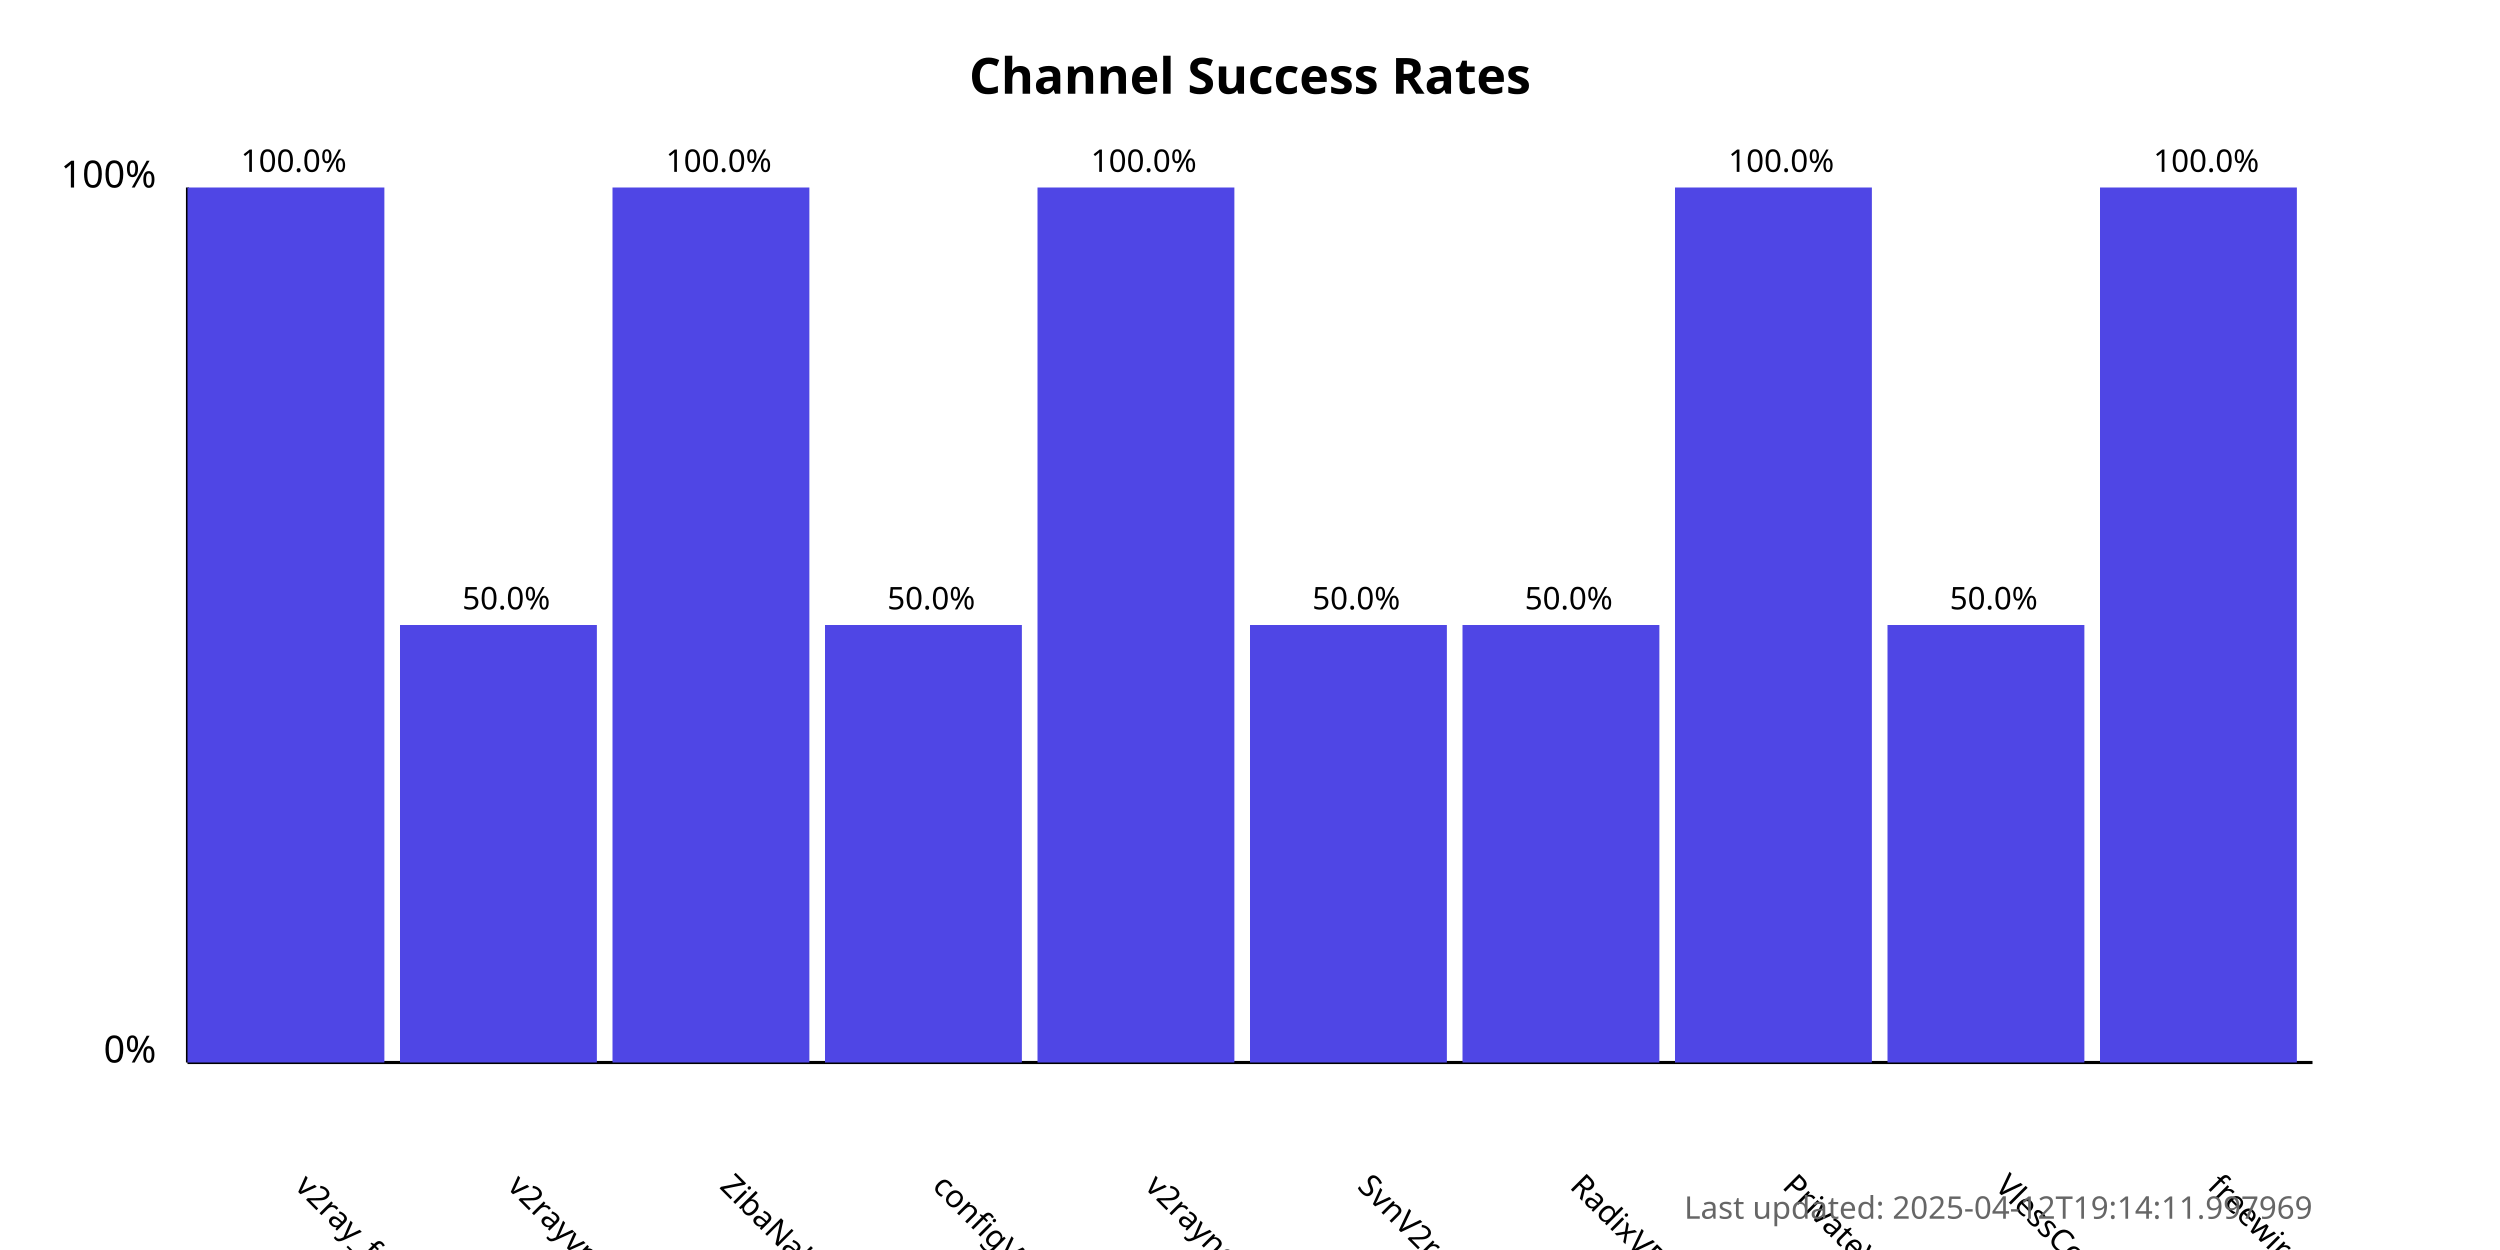
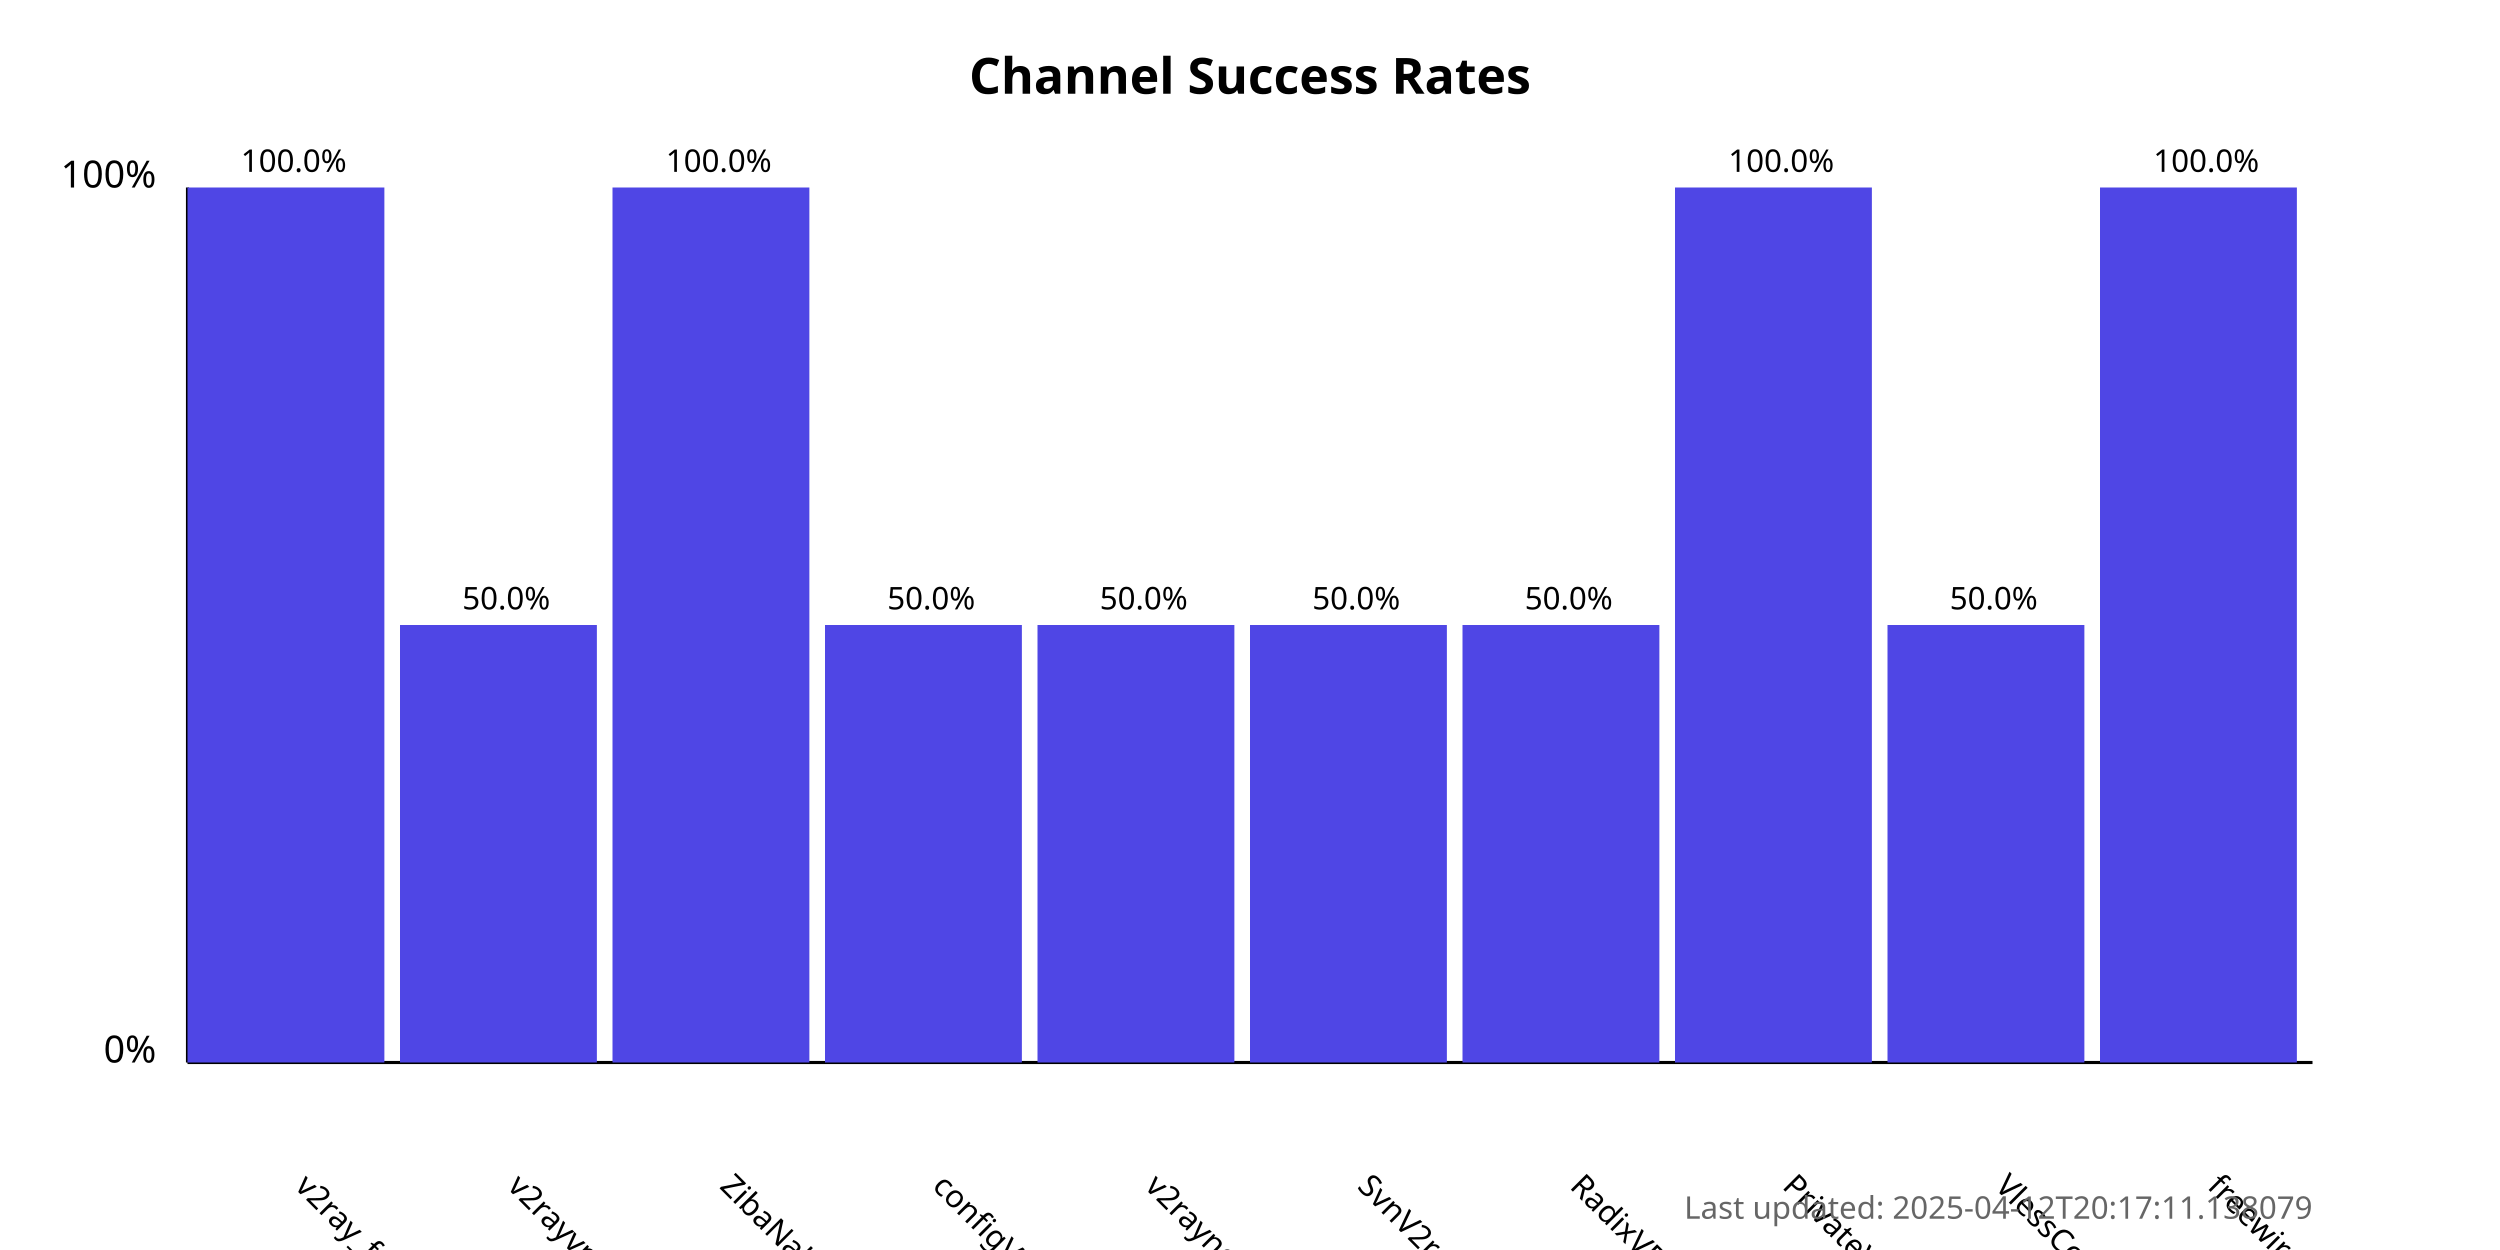
<svg xmlns="http://www.w3.org/2000/svg" width="800" height="400">
  <style>
            .chart-title { font: bold 16px sans-serif; }
            .axis-label { font: 12px sans-serif; }
            .tick-label { font: 10px sans-serif; }
            .bar { fill: #4f46e5; }
            .bar:hover { fill: #6366f1; }
            .timestamp { font: 10px sans-serif; fill: #666; }
        </style>
  <text x="400.0" y="30" text-anchor="middle" class="chart-title">
            Channel Success Rates
        </text>
  <line x1="60" y1="340" x2="60" y2="60" stroke="black" stroke-width="1" />
  <line x1="60" y1="340" x2="740" y2="340" stroke="black" stroke-width="1" />
  <text x="50" y="340" text-anchor="end" class="axis-label">0%</text>
  <text x="50" y="60" text-anchor="end" class="axis-label">100%</text>
  <g>
    <rect x="60" y="60.0" width="63.0" height="280.0" class="bar" />
    <text x="94.0" y="380" transform="rotate(45, 94.0, 380)" text-anchor="start" class="tick-label">
                v2ray_free_conf
            </text>
    <text x="94.0" y="55.0" text-anchor="middle" class="tick-label">
                100.0%
            </text>
  </g>
  <g>
    <rect x="128.0" y="200.0" width="63.0" height="140.0" class="bar" />
    <text x="162.0" y="380" transform="rotate(45, 162.0, 380)" text-anchor="start" class="tick-label">
                v2rayvpno
            </text>
    <text x="162.0" y="195.0" text-anchor="middle" class="tick-label">
                50.0%
            </text>
  </g>
  <g>
    <rect x="196.0" y="60.0" width="63.0" height="280.0" class="bar" />
    <text x="230.0" y="380" transform="rotate(45, 230.0, 380)" text-anchor="start" class="tick-label">
                ZibaNabz
            </text>
    <text x="230.0" y="55.0" text-anchor="middle" class="tick-label">
                100.0%
            </text>
  </g>
  <g>
    <rect x="264.0" y="200.0" width="63.0" height="140.0" class="bar" />
    <text x="298.0" y="380" transform="rotate(45, 298.0, 380)" text-anchor="start" class="tick-label">
                configV2rayForFree
            </text>
    <text x="298.0" y="195.0" text-anchor="middle" class="tick-label">
                50.0%
            </text>
  </g>
  <g>
-     <rect x="332.0" y="60.0" width="63.0" height="280.0" class="bar" />
+     <rect x="332.0" y="200.0" width="63.0" height="140.0" class="bar" />
    <text x="366.0" y="380" transform="rotate(45, 366.0, 380)" text-anchor="start" class="tick-label">
                v2rayngvpn
            </text>
-     <text x="366.0" y="55.0" text-anchor="middle" class="tick-label">
-                 100.0%
+     <text x="366.0" y="195.0" text-anchor="middle" class="tick-label">
+                 50.0%
            </text>
  </g>
  <g>
    <rect x="400.0" y="200.0" width="63.0" height="140.0" class="bar" />
    <text x="434.0" y="380" transform="rotate(45, 434.0, 380)" text-anchor="start" class="tick-label">
                SvnV2ray
            </text>
    <text x="434.0" y="195.0" text-anchor="middle" class="tick-label">
                50.0%
            </text>
  </g>
  <g>
    <rect x="468.0" y="200.0" width="63.0" height="140.0" class="bar" />
    <text x="502.0" y="380" transform="rotate(45, 502.0, 380)" text-anchor="start" class="tick-label">
                RadixVPN
            </text>
    <text x="502.0" y="195.0" text-anchor="middle" class="tick-label">
                50.0%
            </text>
  </g>
  <g>
    <rect x="536.0" y="60.0" width="63.0" height="280.0" class="bar" />
    <text x="570.0" y="380" transform="rotate(45, 570.0, 380)" text-anchor="start" class="tick-label">
                PrivateVPNs
            </text>
    <text x="570.0" y="55.0" text-anchor="middle" class="tick-label">
                100.0%
            </text>
  </g>
  <g>
    <rect x="604.0" y="200.0" width="63.0" height="140.0" class="bar" />
    <text x="638.0" y="380" transform="rotate(45, 638.0, 380)" text-anchor="start" class="tick-label">
                VlessConfig
            </text>
    <text x="638.0" y="195.0" text-anchor="middle" class="tick-label">
                50.0%
            </text>
  </g>
  <g>
    <rect x="672.0" y="60.0" width="63.0" height="280.0" class="bar" />
    <text x="706.0" y="380" transform="rotate(45, 706.0, 380)" text-anchor="start" class="tick-label">
                freewireguard
            </text>
    <text x="706.0" y="55.0" text-anchor="middle" class="tick-label">
                100.0%
            </text>
  </g>
  <text x="740" y="390" text-anchor="end" class="timestamp">
-             Last updated: 2025-04-12T19:14:11.997969
+             Last updated: 2025-04-12T20:17:11.138079
        </text>
</svg>
